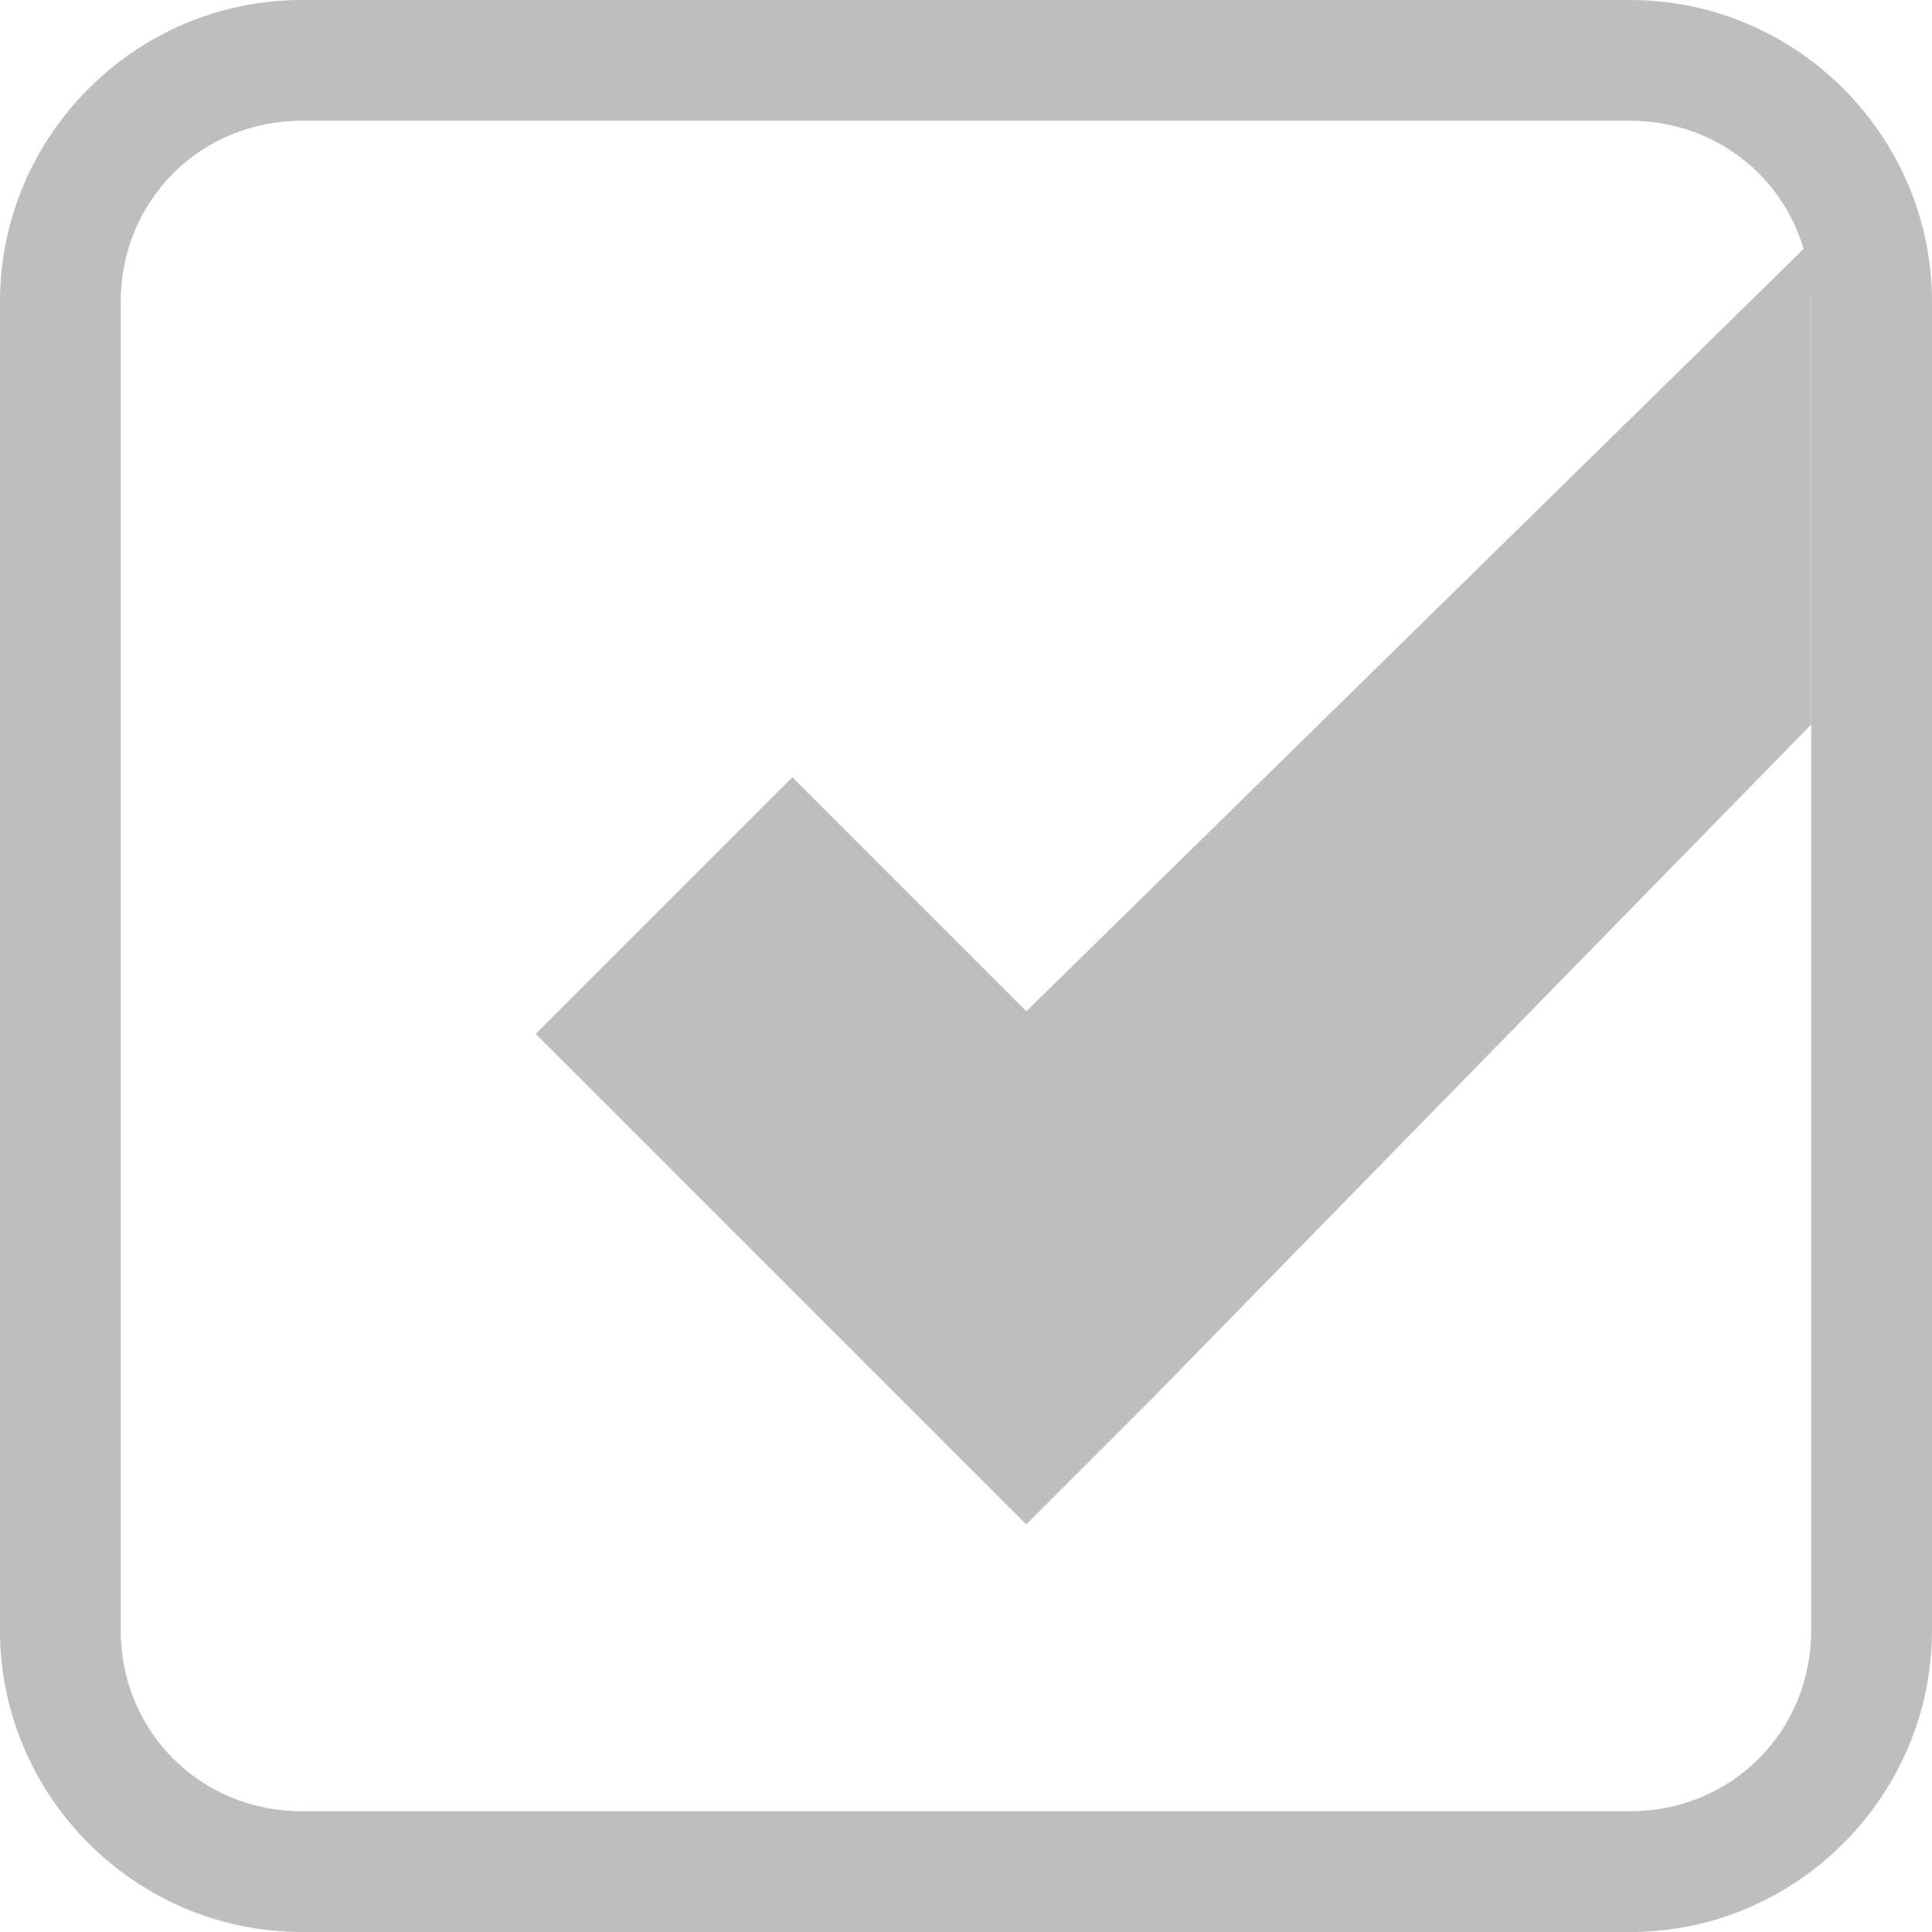
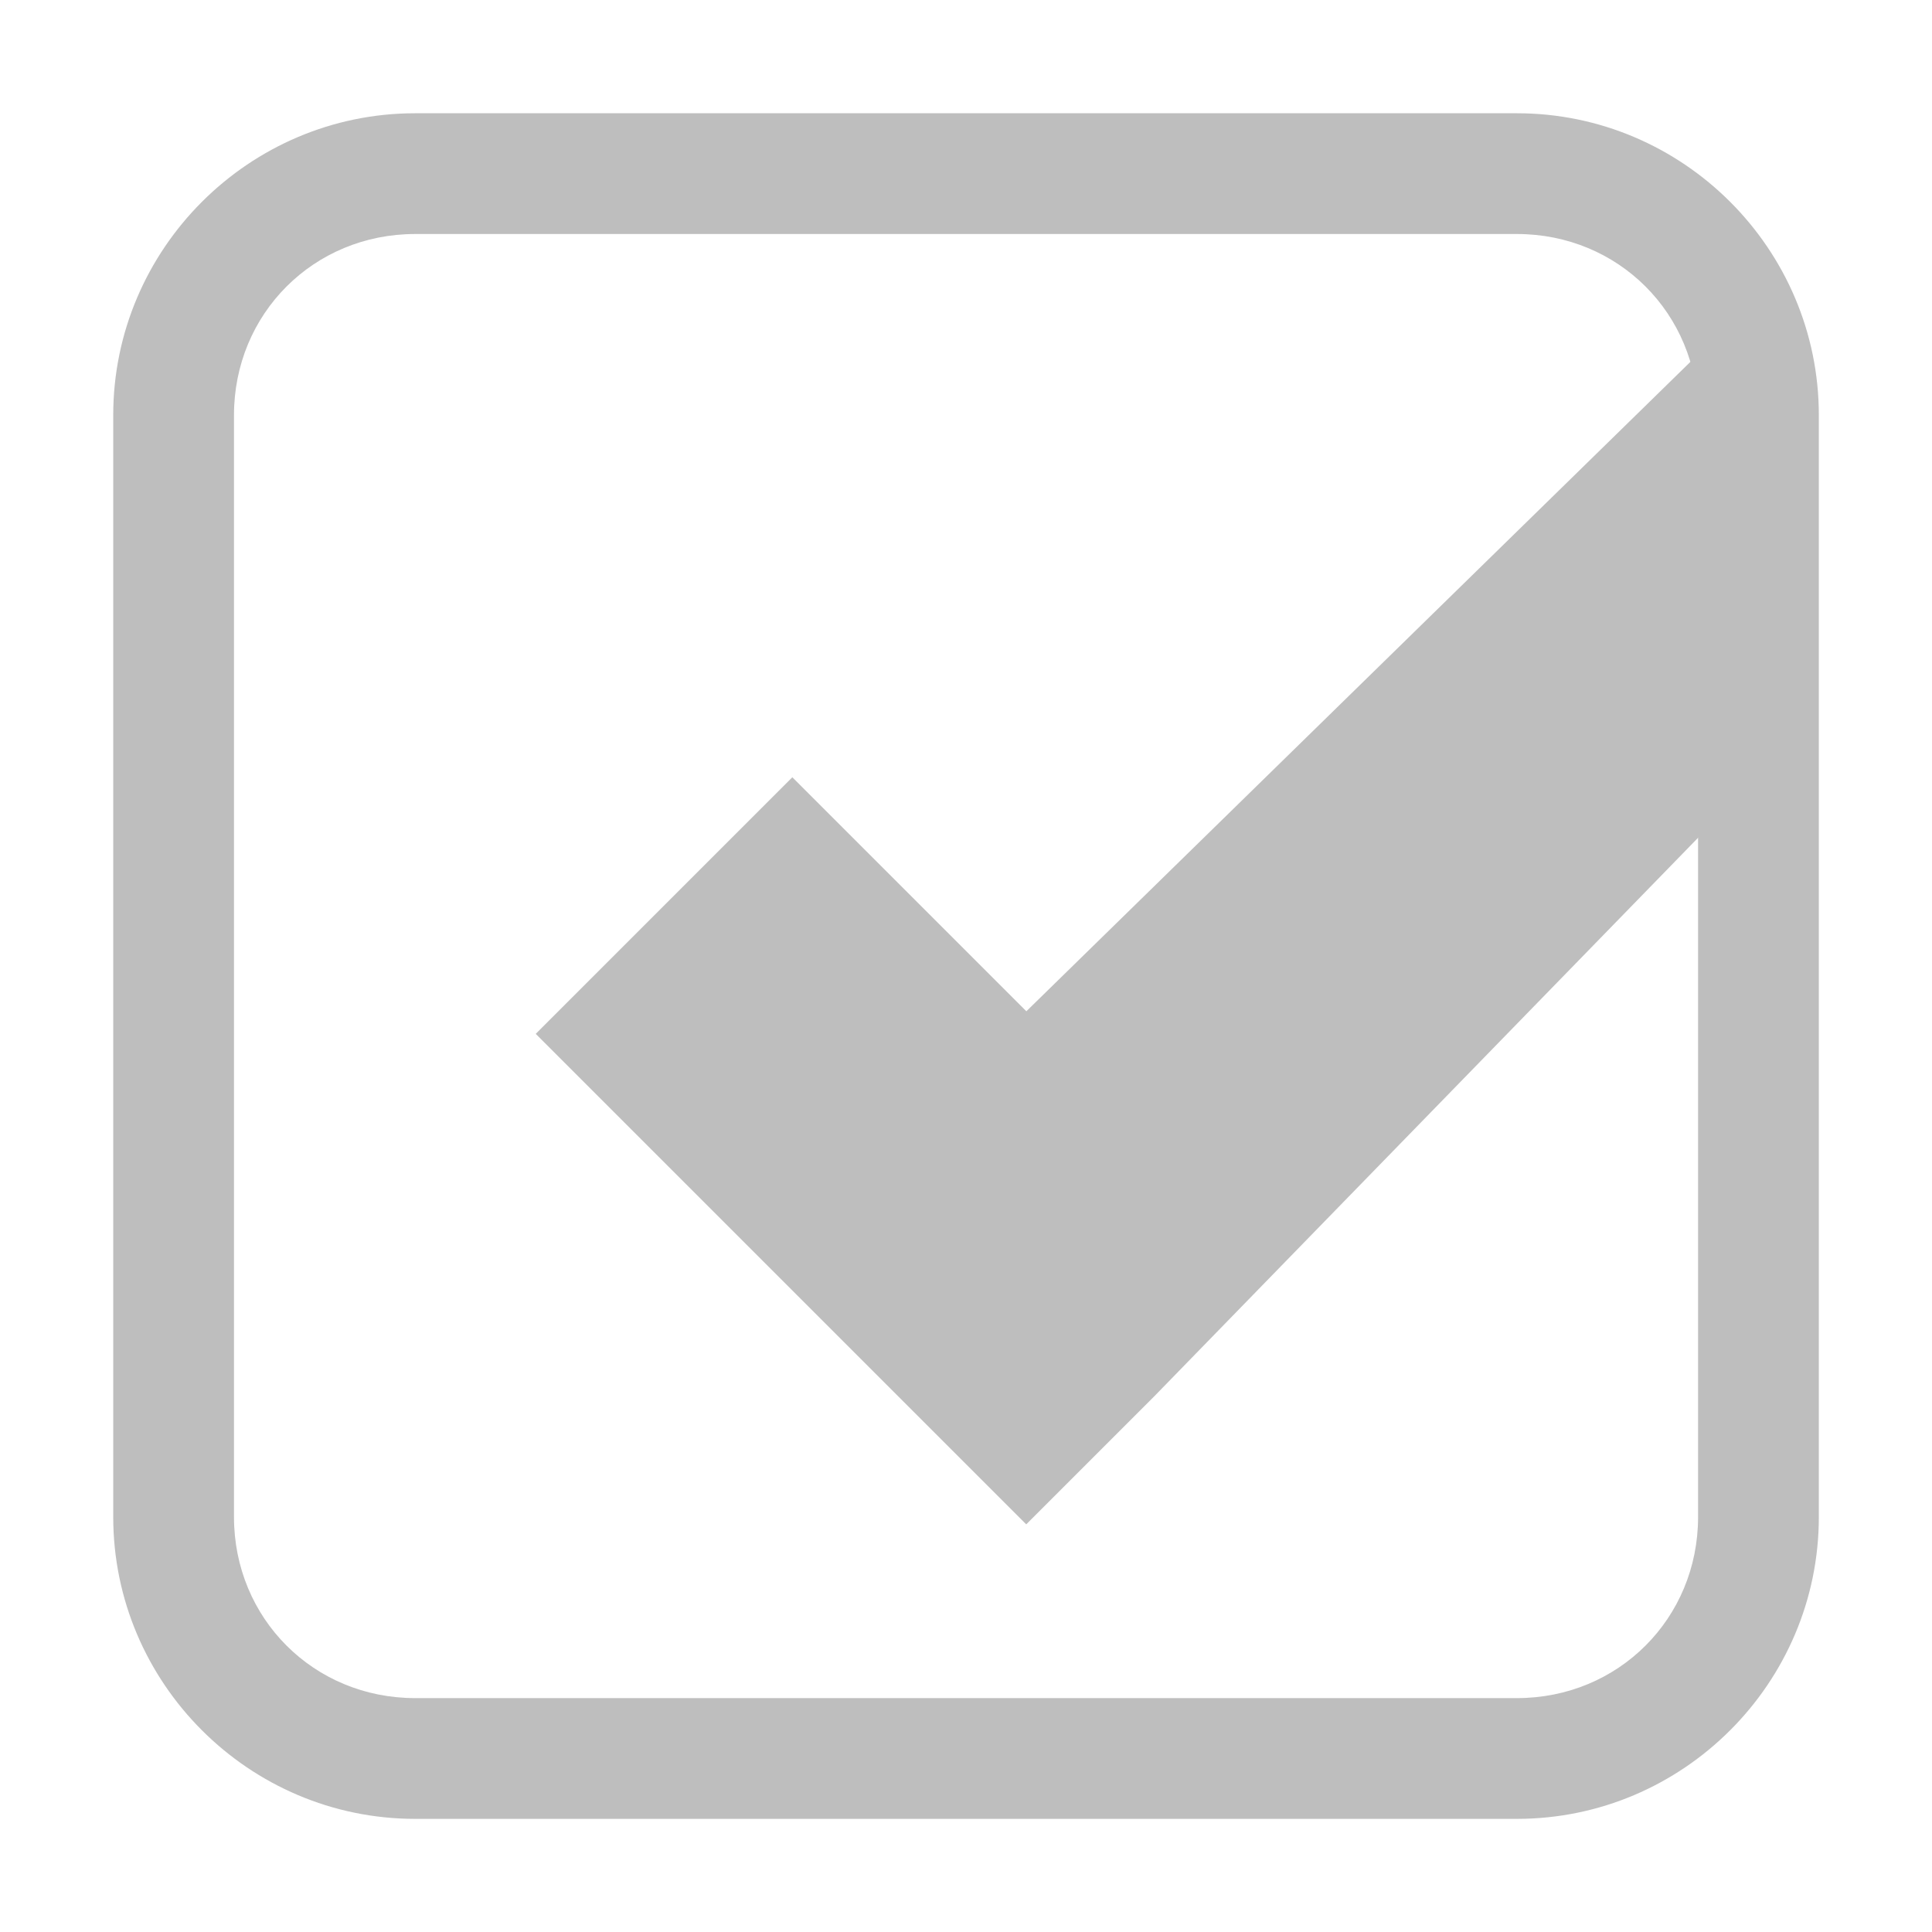
<svg xmlns="http://www.w3.org/2000/svg" height="16" id="svg7384" version="1.1" width="16">
  <defs id="defs7386" />
  <g id="layer9" style="display:inline" transform="translate(-401.0002,-337)">
-     <path d="m 403.5,337 c -1.376,0 -2.5,1.124 -2.5,2.5 l 0,11 c 0,1.376 1.124,2.5 2.5,2.5 l 11,0 c 1.376,0 2.5,-1.124 2.5,-2.5 l 0,-11 c 0,-1.376 -1.124,-2.5 -2.5,-2.5 l -11,0 z m 0,1 11,0 c 0.84,0 1.5,0.66 1.5,1.5 l 0,11 c 0,0.84 -0.66,1.5 -1.5,1.5 l -11,0 c -0.84,0 -1.5,-0.66 -1.5,-1.5 l 0,-11 c 0,-0.84 0.66,-1.5 1.5,-1.5 z" id="rect9618-8" style="font-size:medium;font-style:normal;font-variant:normal;font-weight:normal;font-stretch:normal;text-indent:0;text-align:start;text-decoration:none;line-height:normal;letter-spacing:normal;word-spacing:normal;text-transform:none;direction:ltr;block-progression:tb;writing-mode:lr-tb;text-anchor:start;baseline-shift:baseline;color:#000000;fill:#bebebe;fill-opacity:1;stroke:none;stroke-width:1;marker:none;visibility:visible;display:inline;overflow:visible;enable-background:accumulate;font-family:Sans;-inkscape-font-specification:Sans" />
-     <path d="m 416,339 -6.5,6.375 -1.938,-1.938 -2.125,2.125 3,3 1.062,1.062 1.062,-1.062 L 416,343 z" id="path8913-6-7-1-5-1" style="font-size:medium;font-style:normal;font-variant:normal;font-weight:normal;font-stretch:normal;text-indent:0;text-align:start;text-decoration:none;line-height:normal;letter-spacing:normal;word-spacing:normal;text-transform:none;direction:ltr;block-progression:tb;writing-mode:lr-tb;text-anchor:start;baseline-shift:baseline;color:#000000;fill:#bebebe;fill-opacity:1;stroke:none;stroke-width:3;marker:none;visibility:visible;display:inline;overflow:visible;enable-background:accumulate;font-family:Sans;-inkscape-font-specification:Sans" />
+     <path d="m 404.438,337.938 c -1.376,0 -2.5,1.124 -2.5,2.5 l 0,9.125 c 0,1.376 1.124,2.5 2.5,2.5 l 9.125,0 c 1.376,0 2.5,-1.124 2.5,-2.5 l 0,-9.125 c 0,-1.376 -1.124,-2.5 -2.5,-2.5 l -9.125,0 z m 0,1 9.125,0 c 0.84,0 1.5,0.66 1.5,1.5 l 0,9.125 c 0,0.84 -0.66,1.5 -1.5,1.5 l -9.125,0 c -0.84,0 -1.5,-0.66 -1.5,-1.5 l 0,-9.125 c 0,-0.84 0.66,-1.5 1.5,-1.5 z" id="rect9618-8" style="font-size:medium;font-style:normal;font-variant:normal;font-weight:normal;font-stretch:normal;text-indent:0;text-align:start;text-decoration:none;line-height:normal;letter-spacing:normal;word-spacing:normal;text-transform:none;direction:ltr;block-progression:tb;writing-mode:lr-tb;text-anchor:start;baseline-shift:baseline;color:#000000;fill:#bebebe;fill-opacity:1;stroke:none;stroke-width:1;marker:none;visibility:visible;display:inline;overflow:visible;enable-background:accumulate;font-family:Sans;-inkscape-font-specification:Sans" />
+     <path d="m 415.177,339.823 -5.677,5.552 -1.938,-1.938 -2.125,2.125 3,3 1.062,1.062 1.062,-1.062 4.614,-4.739 z" id="path8913-6-7-1-5-1" style="font-size:medium;font-style:normal;font-variant:normal;font-weight:normal;font-stretch:normal;text-indent:0;text-align:start;text-decoration:none;line-height:normal;letter-spacing:normal;word-spacing:normal;text-transform:none;direction:ltr;block-progression:tb;writing-mode:lr-tb;text-anchor:start;baseline-shift:baseline;color:#000000;fill:#bebebe;fill-opacity:1;stroke:none;stroke-width:3;marker:none;visibility:visible;display:inline;overflow:visible;enable-background:accumulate;font-family:Sans;-inkscape-font-specification:Sans" />
  </g>
  <g id="layer10" style="display:inline" transform="translate(-401.0002,-337)" />
  <g id="layer11" transform="translate(-401.0002,-337)" />
  <g id="layer13" style="display:inline" transform="translate(-401.0002,-337)" />
  <g id="layer14" transform="translate(-401.0002,-337)" />
  <g id="layer15" style="display:inline" transform="translate(-401.0002,-337)" />
  <g id="g71291" style="display:inline" transform="translate(-401.0002,-337)" />
  <g id="g4953" style="display:inline" transform="translate(-401.0002,-337)" />
  <g id="layer12" style="display:inline" transform="translate(-401.0002,-337)" />
</svg>
